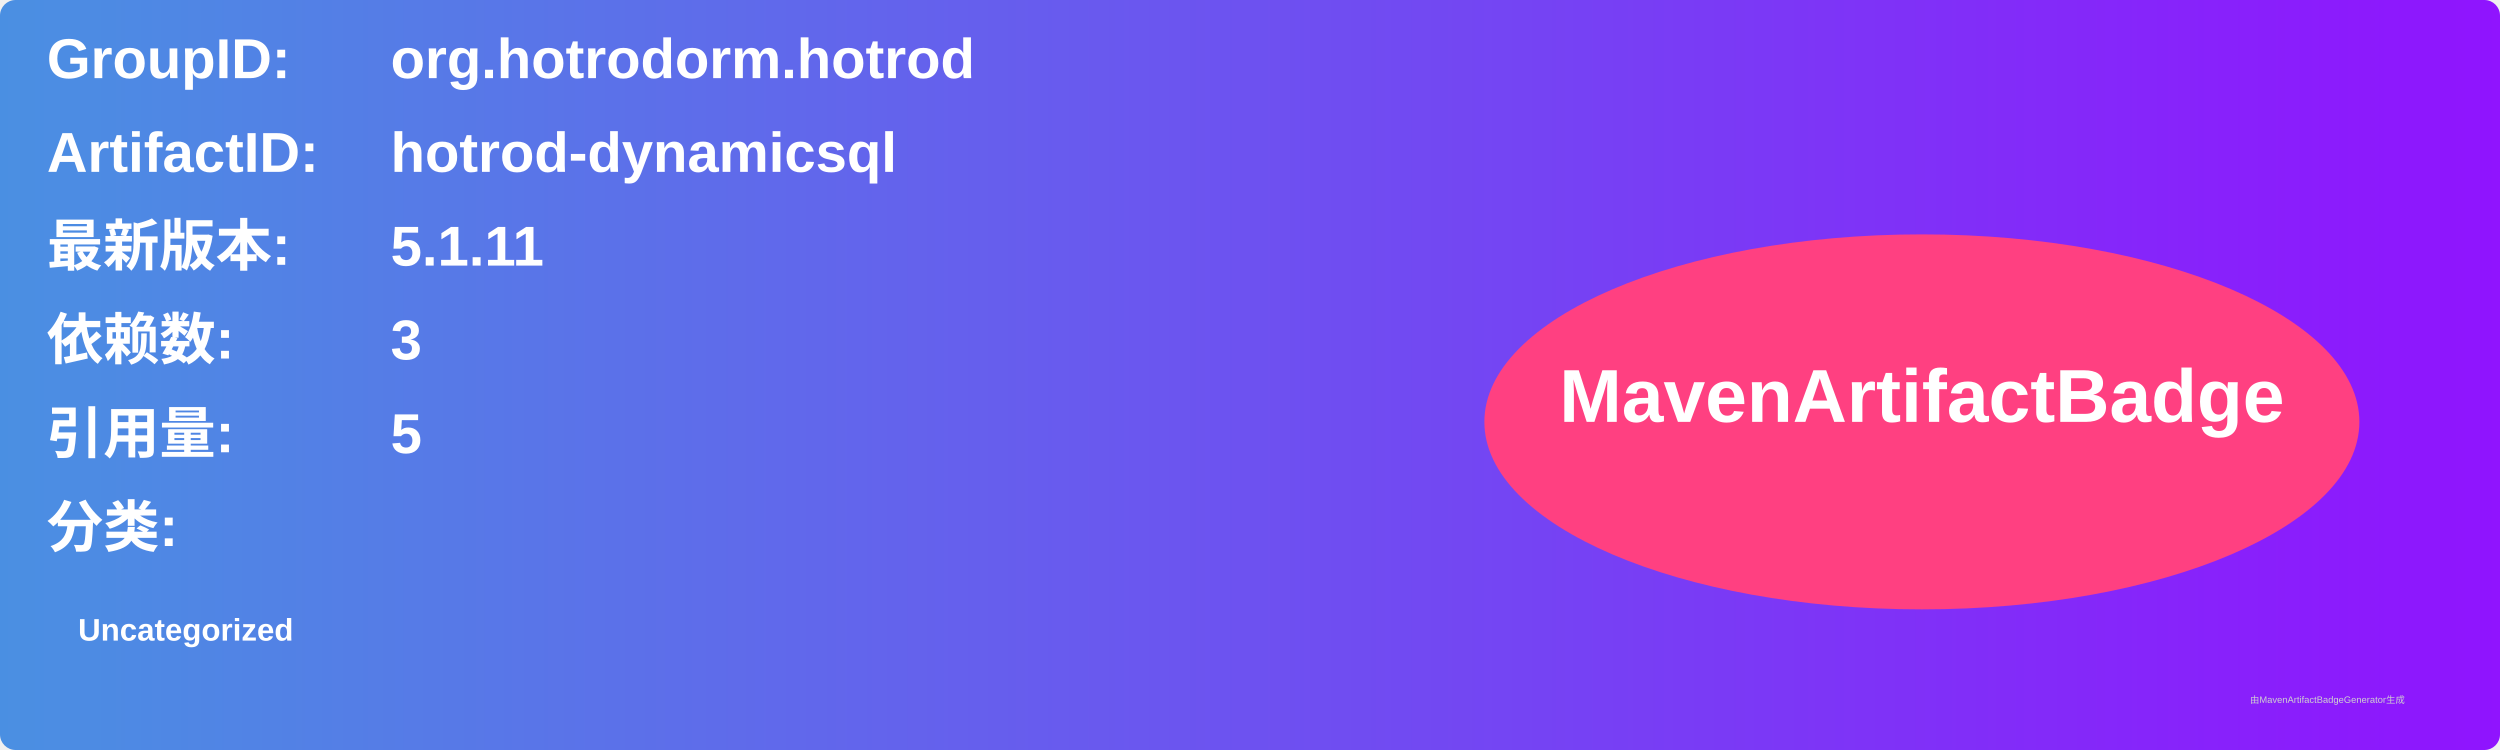
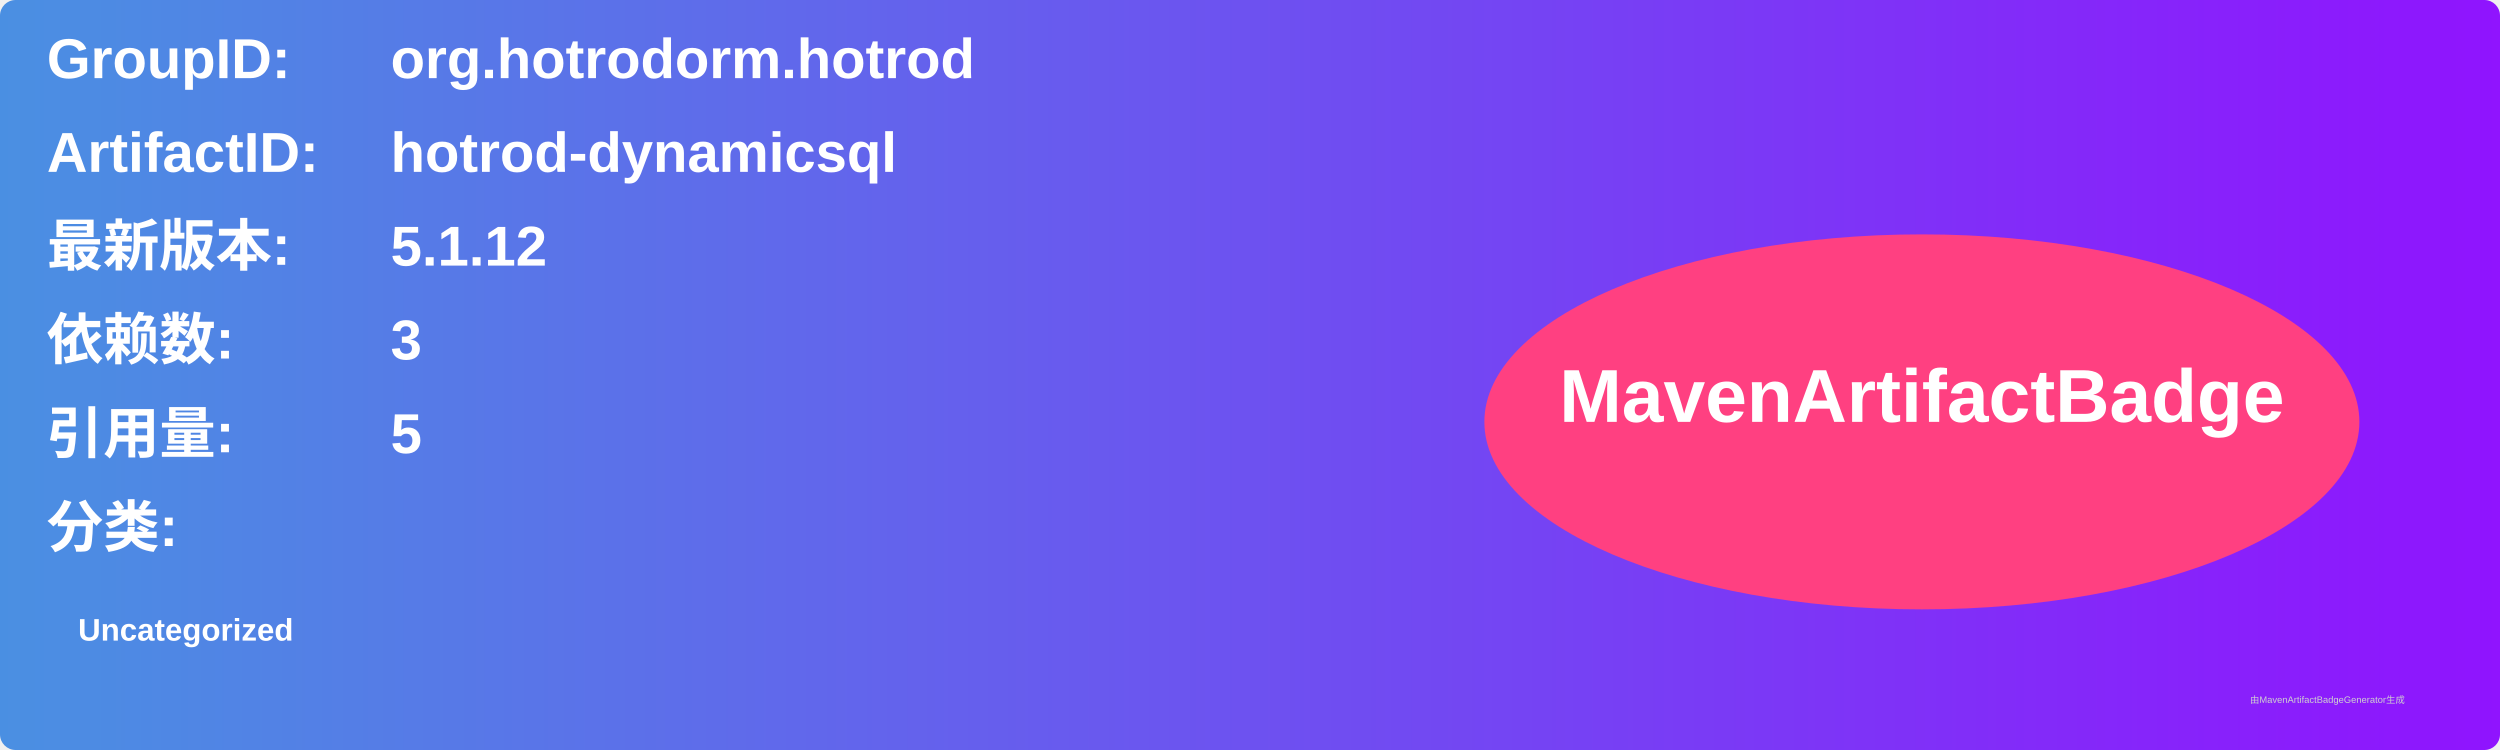
<svg xmlns="http://www.w3.org/2000/svg" width="800" height="240" viewBox="0 0 800 240">
  <linearGradient id="grad" x1="0%" y1="0%" x2="100%" y2="0%">
    <stop offset="0%" stop-color="#4a90e2" />
    <stop offset="100%" stop-color="#9013fe" />
  </linearGradient>
  <rect width="100%" height="100%" rx="5" ry="5" fill="url(#grad)" />
  <g transform="translate(15, 15)">
    <text x="0" y="10" font-family="Arial" font-size="18" fill="white" font-weight="bold" width="260">GroupID:</text>
    <text x="110" y="10" font-family="Arial" font-size="18" fill="white" font-weight="bold" width="460">org.hotrodorm.hotrod</text>
    <text x="0" y="40" font-family="Arial" font-size="18" fill="white" font-weight="bold" width="260">ArtifactID:</text>
    <text x="110" y="40" font-family="Arial" font-size="18" fill="white" font-weight="bold" width="460">hotrod-dynamicsql</text>
    <text x="0" y="70" font-family="Arial" font-size="18" fill="white" font-weight="bold">最新版本:</text>
    <text x="110" y="70" font-family="Arial" font-size="18" fill="white" font-weight="bold">
-       <tspan font-weight="bold">5.1.11</tspan>
+       <tspan font-weight="bold">5.1.12</tspan>
    </text>
    <text x="0" y="100" font-family="Arial" font-size="18" fill="white" font-weight="bold">依赖数: </text>
    <text x="110" y="100" font-family="Arial" font-size="18" fill="white">
      <tspan font-weight="bold">3</tspan>
    </text>
    <text x="0" y="130" font-family="Arial" font-size="18" fill="white" font-weight="bold">引用量: </text>
    <text x="110" y="130" font-family="Arial" font-size="18" fill="white">
      <tspan font-weight="bold">5</tspan>
    </text>
    <text x="0" y="160" font-family="Arial" font-size="18" fill="white" font-weight="bold">分类:</text>
    <text x="10" y="190" font-family="Arial" font-size="10" fill="white">
      <tspan font-weight="bold">Uncategorized</tspan>
    </text>
    <ellipse cx="600" cy="120" rx="140" ry="60" fill="#ff4081" />
    <text x="600" y="120" text-anchor="middle" font-family="Arial" font-size="24" fill="white" font-weight="bold">MavenArtifactBadge</text>
  </g>
  <text x="720" y="225" font-family="Arial" font-size="3" fill="#d0d0d0">由MavenArtifactBadgeGenerator生成</text>
</svg>
